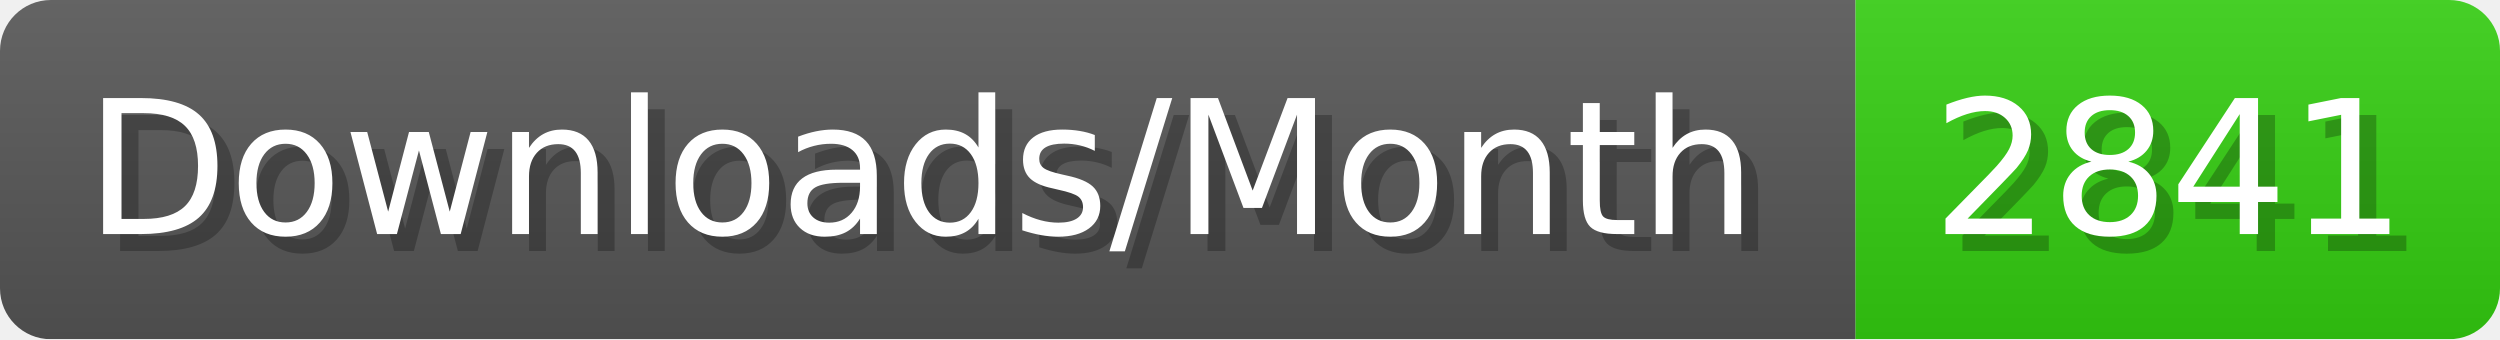
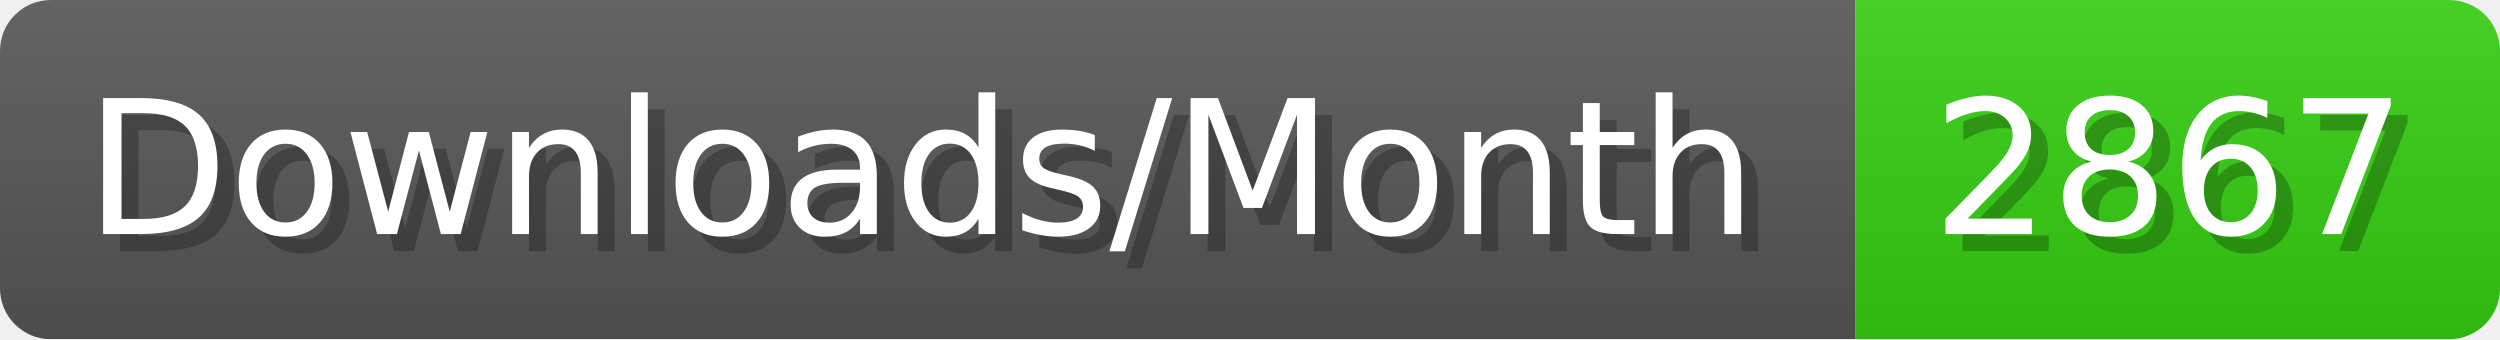
- <svg xmlns="http://www.w3.org/2000/svg" width="147.4" height="20" viewBox="0 0 1474 200" role="img" aria-label="Downloads/Month: 2841">
+ <svg xmlns="http://www.w3.org/2000/svg" width="147.4" height="20" viewBox="0 0 1474 200" role="img" aria-label="Downloads/Month: 2867">
  <linearGradient id="YlXUI" x2="0" y2="100%">
    <stop offset="0" stop-opacity=".1" stop-color="#EEE" />
    <stop offset="1" stop-opacity=".1" />
  </linearGradient>
  <mask id="JHhop">
    <rect width="1474" height="200" rx="30" fill="#FFF" />
  </mask>
  <g mask="url(#JHhop)">
    <rect width="1094" height="200" fill="#555" />
    <rect width="380" height="200" fill="#3C1" x="1094" />
    <rect width="1474" height="200" fill="url(#YlXUI)" />
  </g>
  <g aria-hidden="true" fill="#fff" text-anchor="start" font-family="Verdana,DejaVu Sans,sans-serif" font-size="110">
    <text x="60" y="148" textLength="994" fill="#000" opacity="0.25">Downloads/Month</text>
    <text x="50" y="138" textLength="994">Downloads/Month</text>
-     <text x="1149" y="148" textLength="280" fill="#000" opacity="0.25">2841</text>
-     <text x="1139" y="138" textLength="280">2841</text>
+     <text x="1149" y="148" textLength="280" fill="#000" opacity="0.25">2867</text>
+     <text x="1139" y="138" textLength="280">2867</text>
  </g>
</svg>
